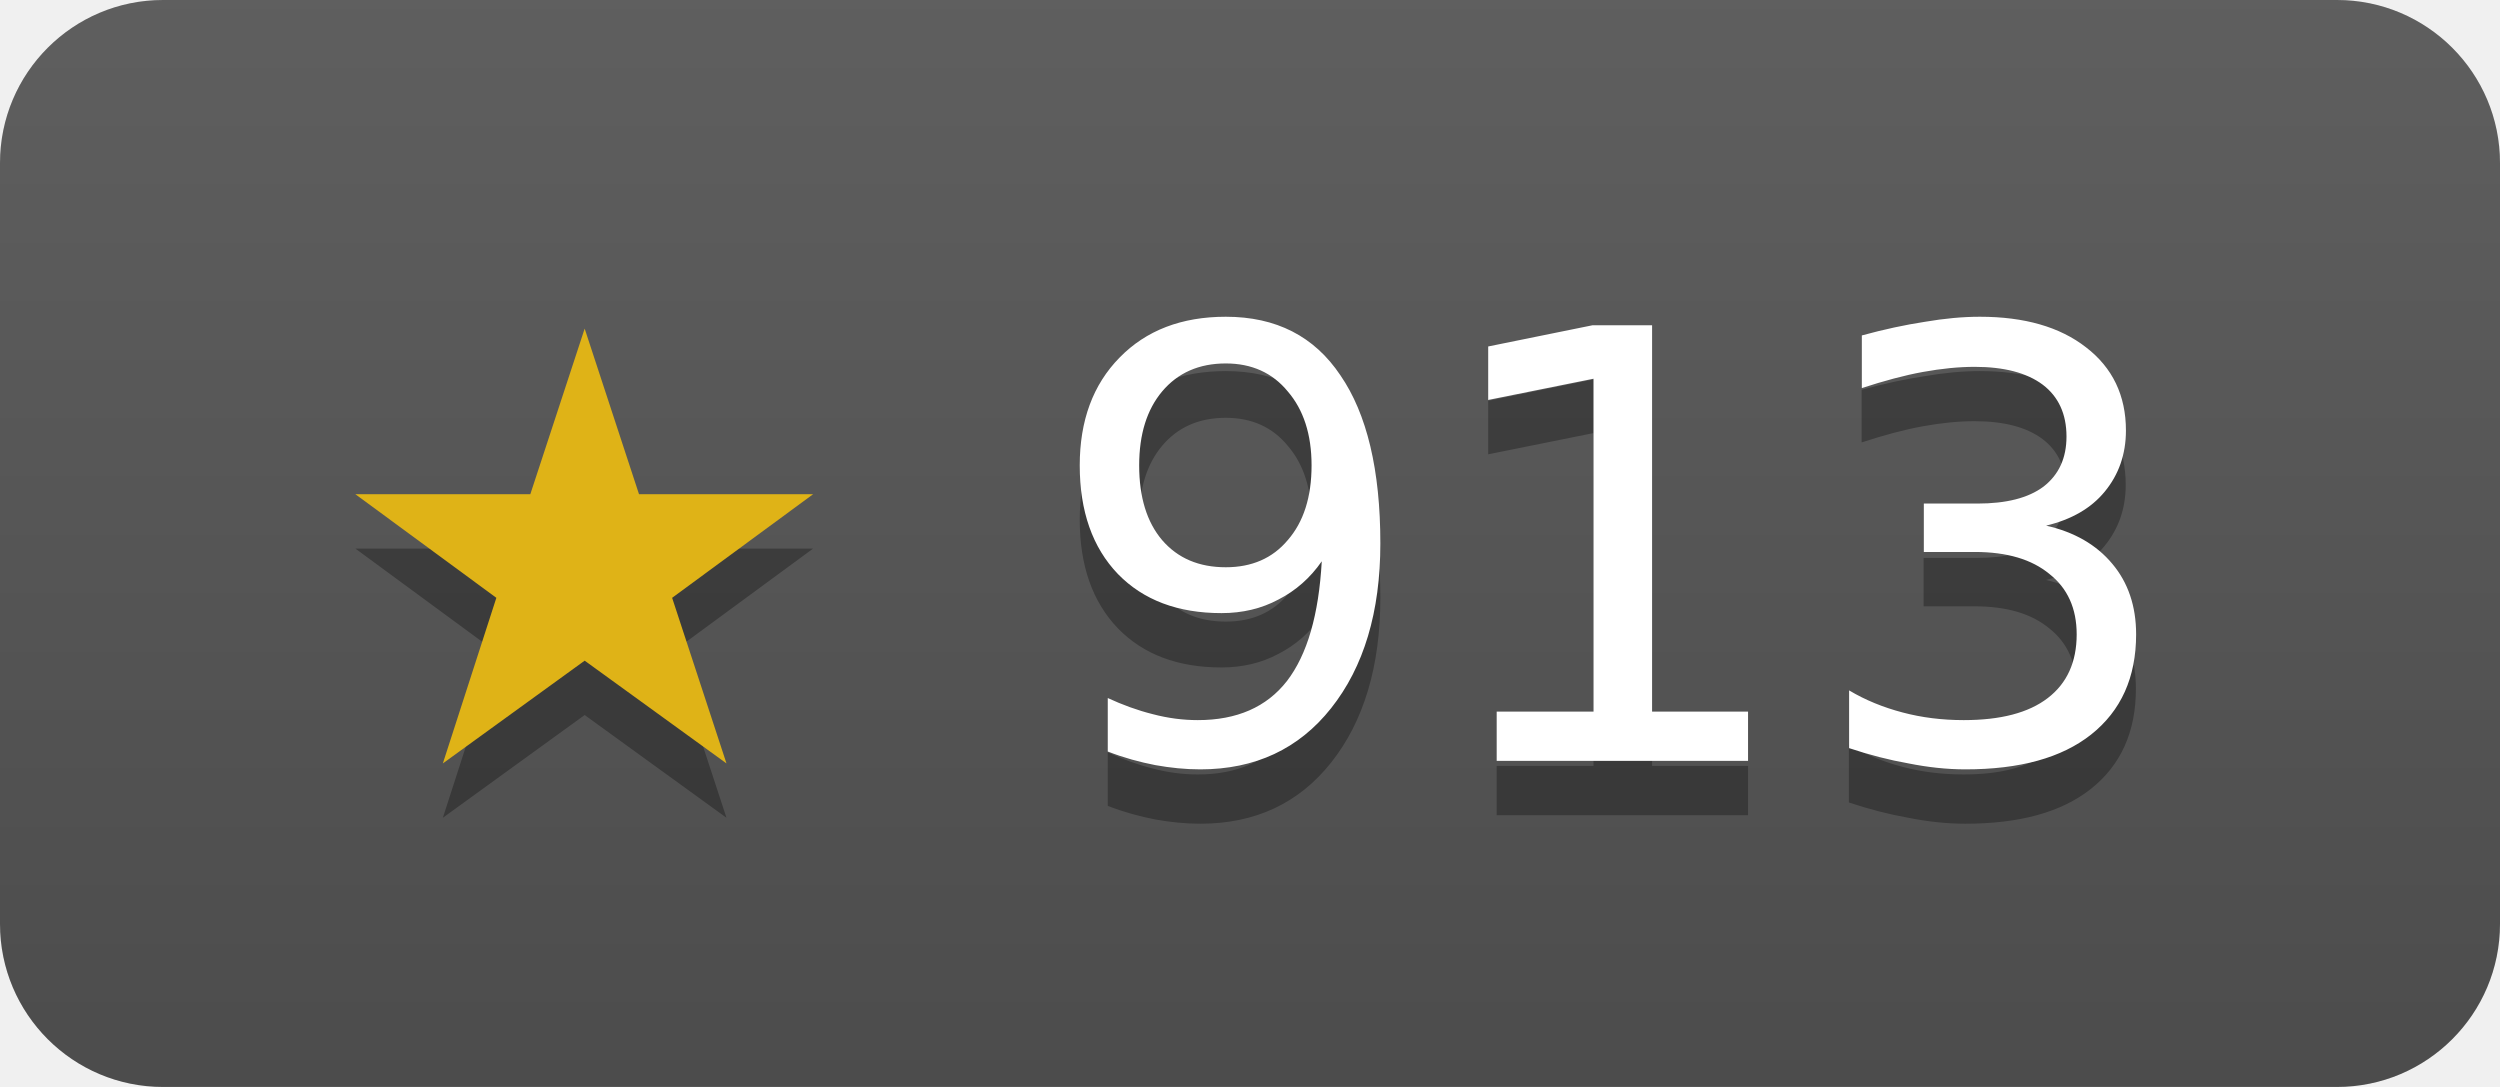
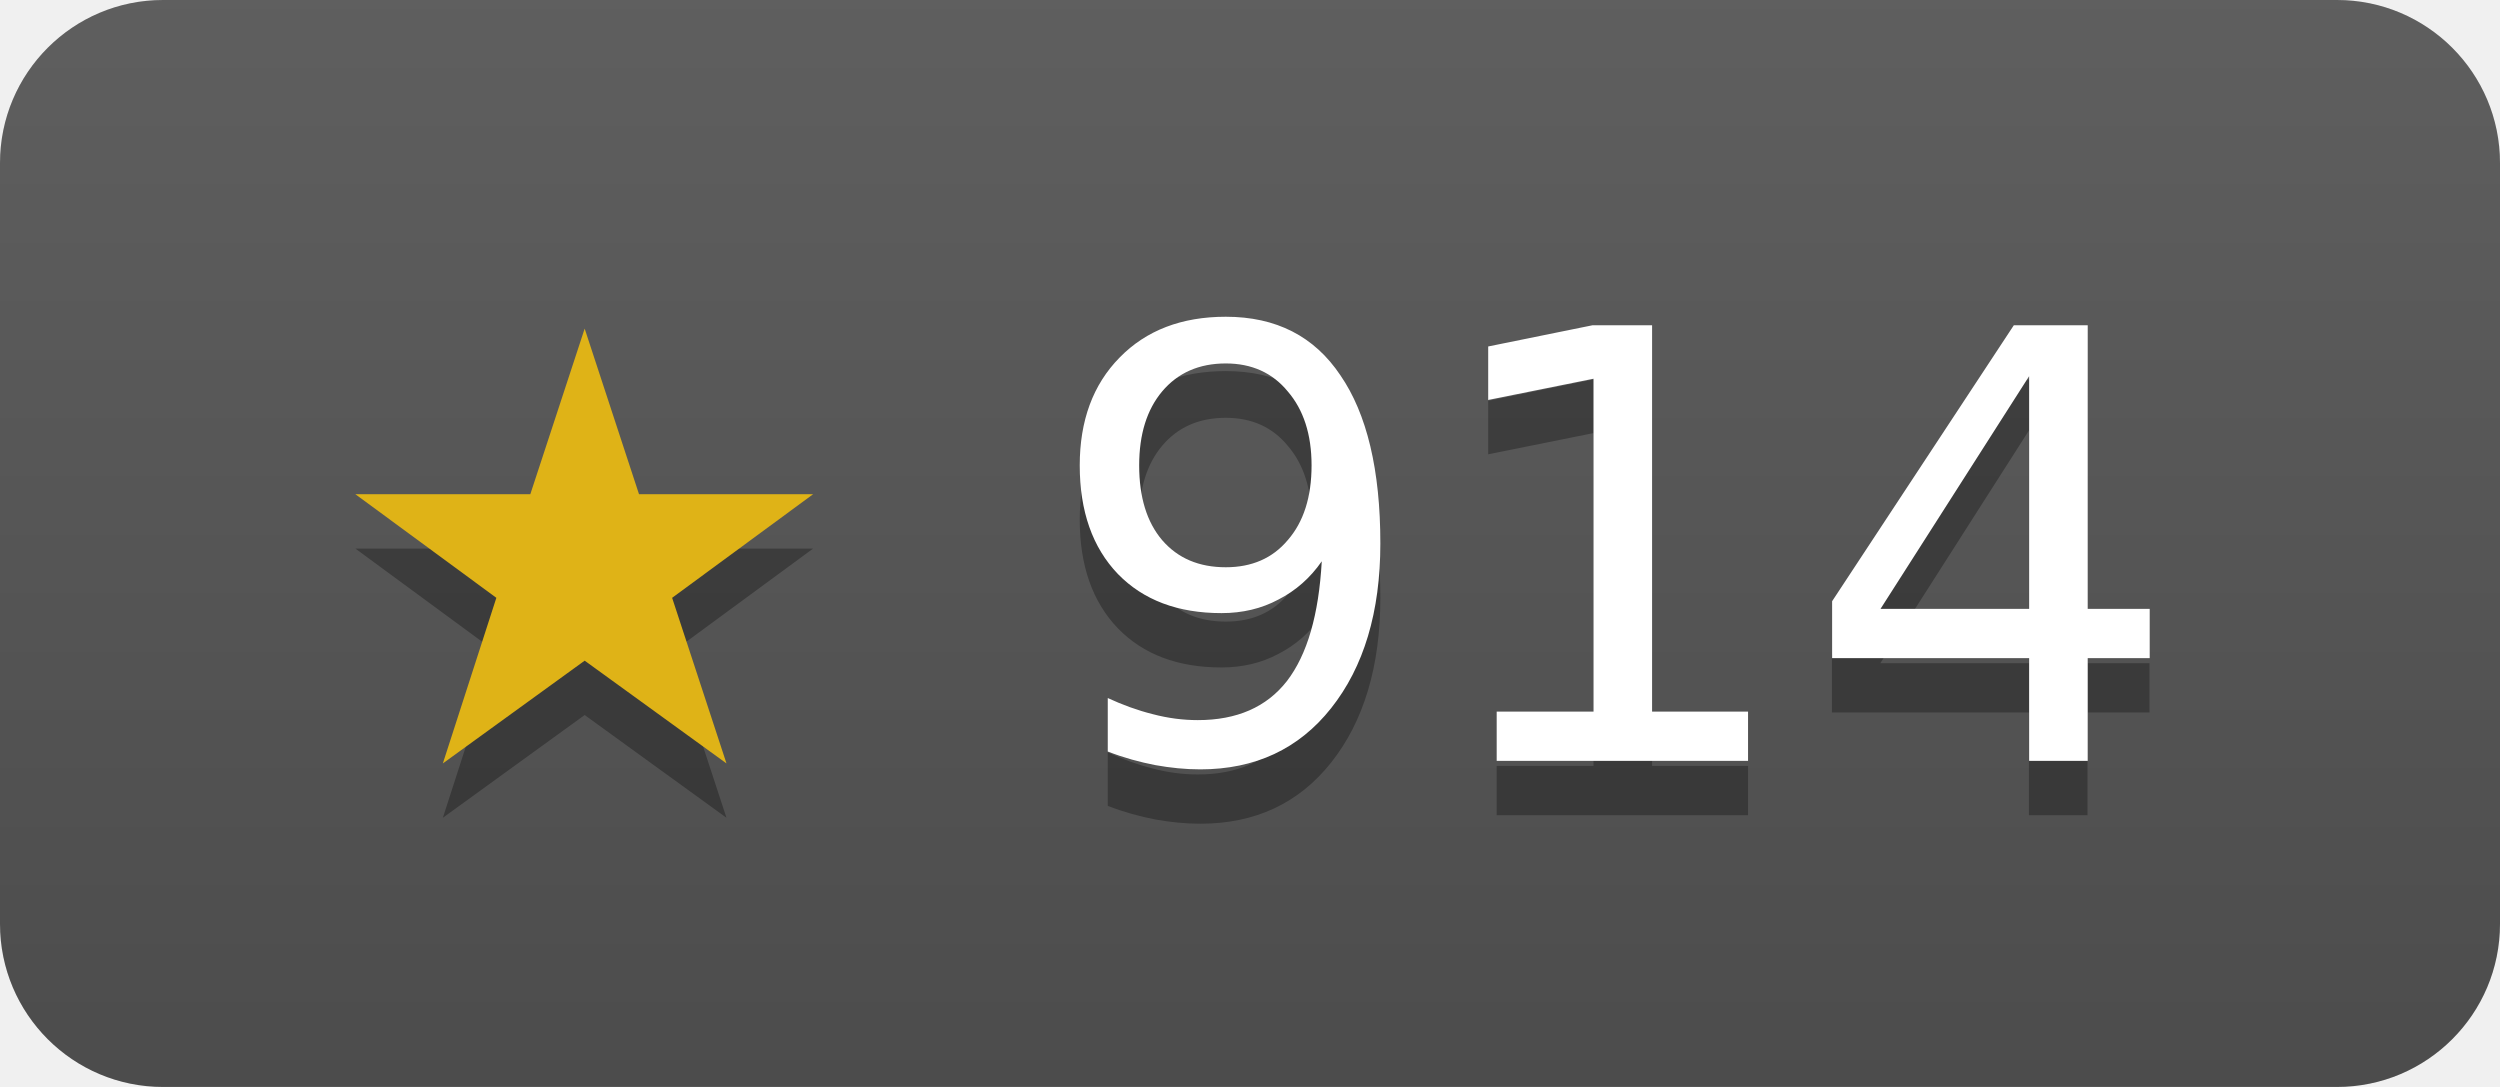
- <svg xmlns="http://www.w3.org/2000/svg" width="46" height="20" role="img" aria-label="janosmiko/lfk has 913 stars on GitHub">
+ <svg xmlns="http://www.w3.org/2000/svg" width="46" height="20" role="img" aria-label="janosmiko/lfk has 914 stars on GitHub">
  <linearGradient id="s" x2="0" y2="100%">
    <stop offset="0" stop-color="#bbb" stop-opacity=".1" />
    <stop offset="1" stop-opacity=".1" />
  </linearGradient>
  <clipPath id="r">
    <rect width="46" height="20" rx="3" fill="#fff" />
  </clipPath>
  <g clip-path="url(#r)">
    <rect width="46" height="20" fill="#555" />
    <rect width="46" height="20" fill="url(#s)" />
  </g>
  <g fill="#fff" text-anchor="middle" font-family="Verdana,Geneva,DejaVu Sans,sans-serif" font-size="11">
-     <text x="23" y="15" fill="#010101" fill-opacity=".3">★ 913</text>
+     <text x="23" y="15" fill="#010101" fill-opacity=".3">★ 914</text>
    <text x="23" y="14">
-       <tspan fill="#dfb317">★</tspan> 913</text>
+       <tspan fill="#dfb317">★</tspan> 914</text>
  </g>
</svg>
